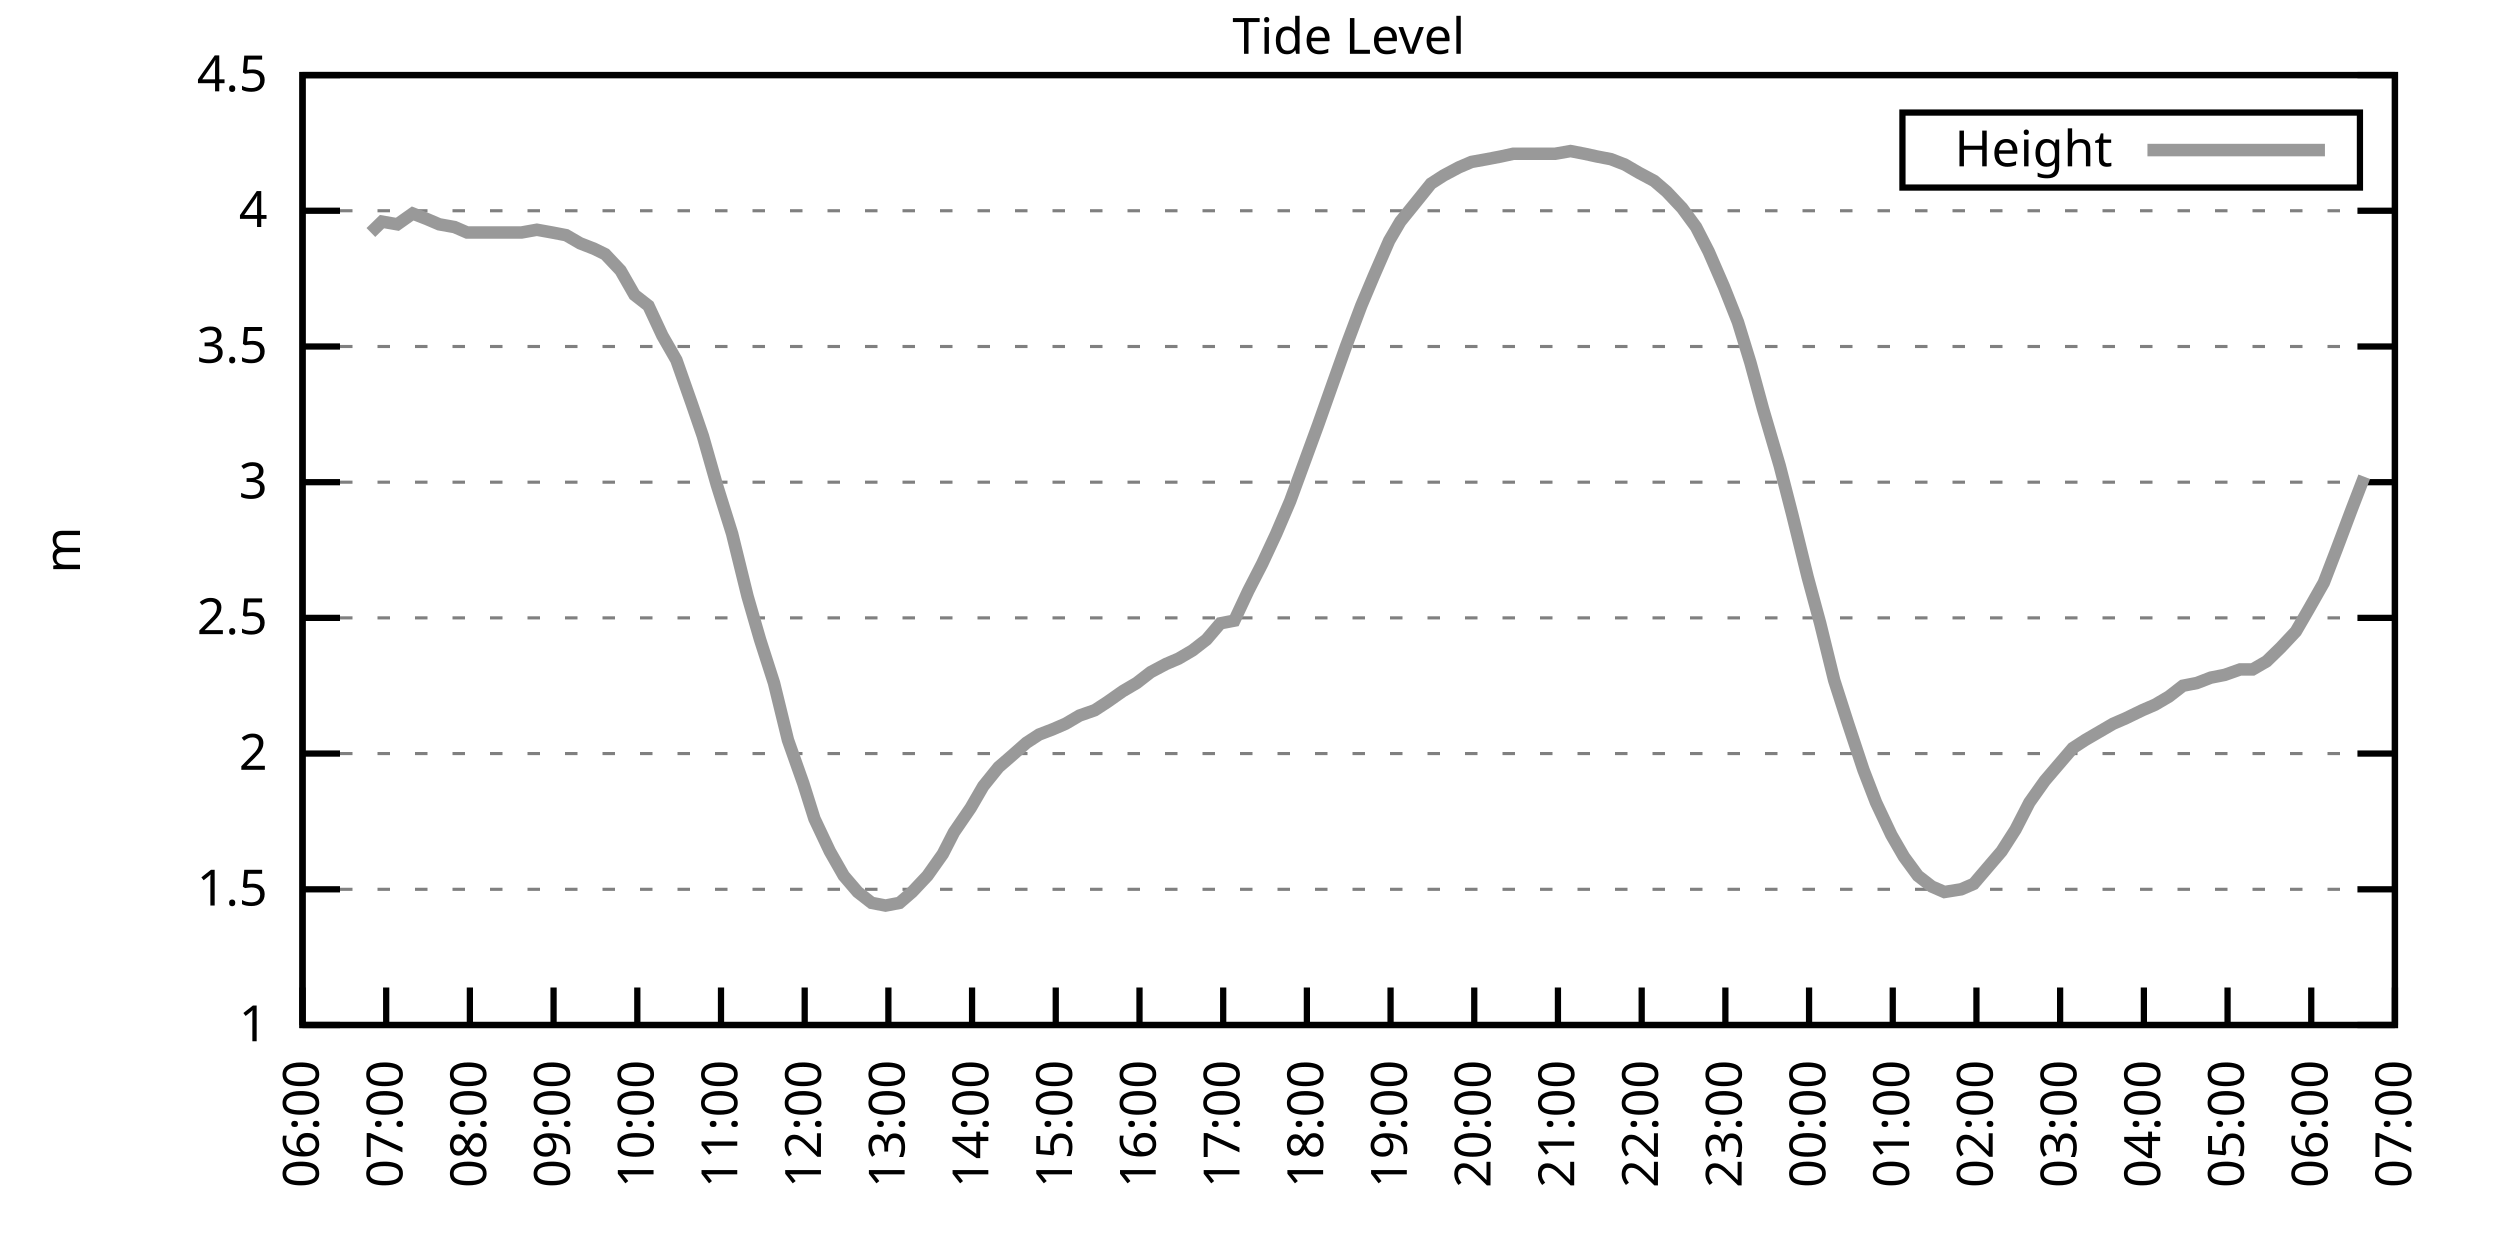
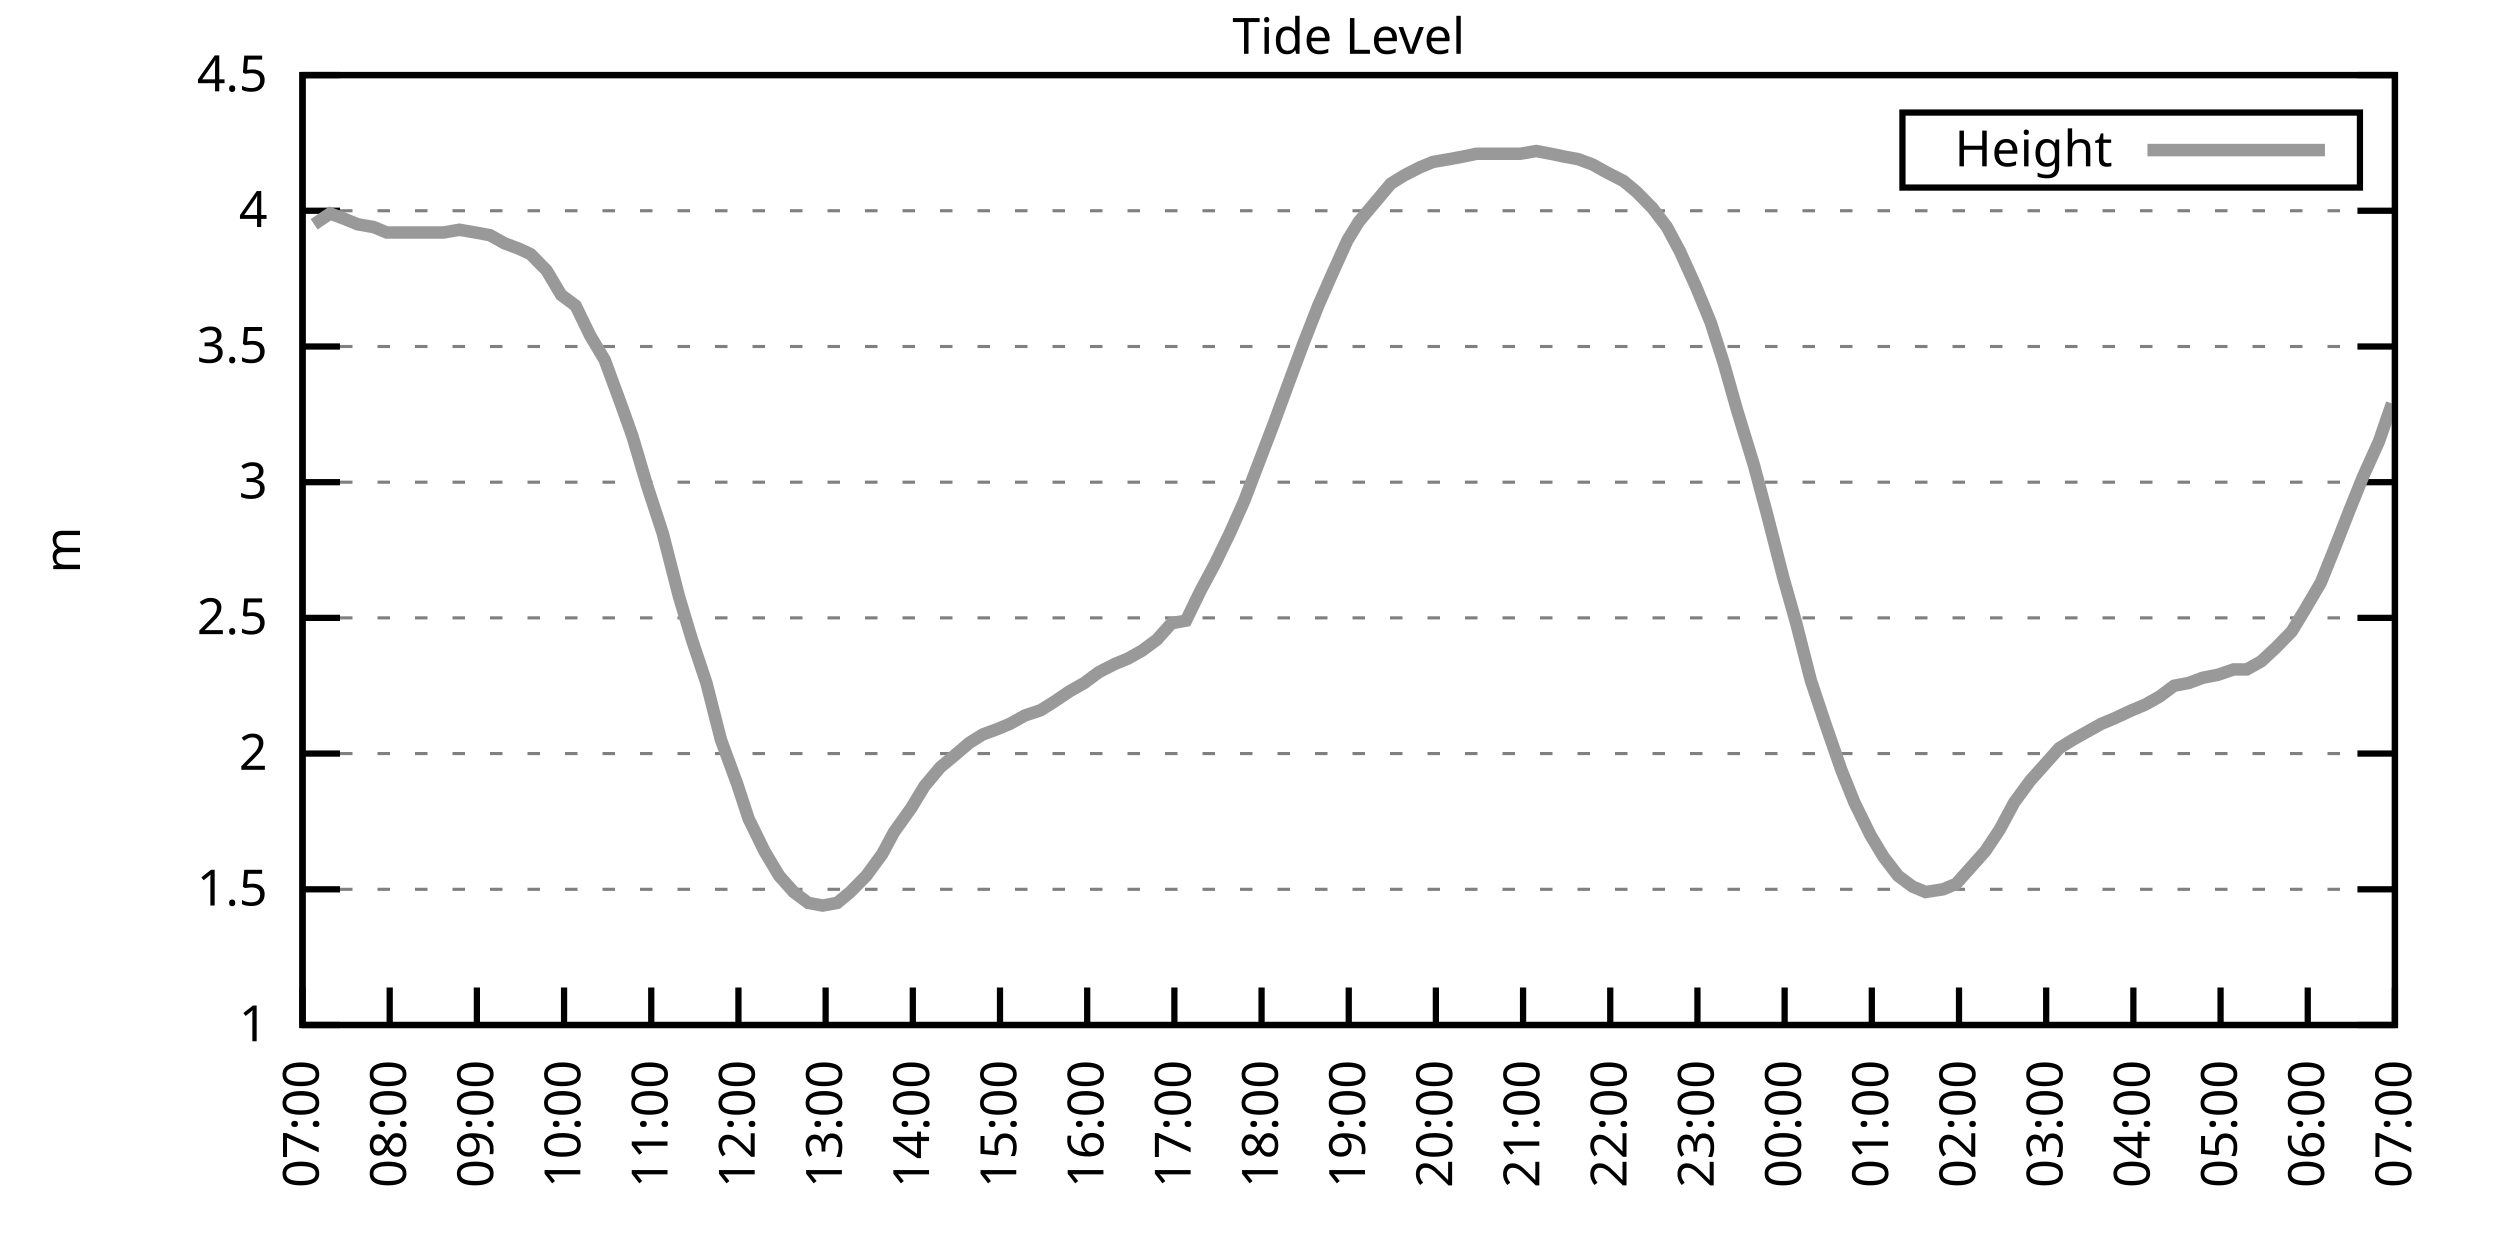
<svg xmlns="http://www.w3.org/2000/svg" xmlns:xlink="http://www.w3.org/1999/xlink" width="400" height="200" viewBox="0 0 400 200">
  <g id="gnuplot_canvas">
    <rect x="0" y="0" width="400" height="200" fill="none" />
    <defs>
      <circle id="gpDot" r="0.5" stroke-width="0.5" stroke="currentColor" />
      <path id="gpPt0" stroke-width="0.333" stroke="currentColor" d="M-1,0 h2 M0,-1 v2" />
      <path id="gpPt1" stroke-width="0.333" stroke="currentColor" d="M-1,-1 L1,1 M1,-1 L-1,1" />
      <path id="gpPt2" stroke-width="0.333" stroke="currentColor" d="M-1,0 L1,0 M0,-1 L0,1 M-1,-1 L1,1 M-1,1 L1,-1" />
      <rect id="gpPt3" stroke-width="0.333" stroke="currentColor" x="-1" y="-1" width="2" height="2" />
      <rect id="gpPt4" stroke-width="0.333" stroke="currentColor" fill="currentColor" x="-1" y="-1" width="2" height="2" />
      <circle id="gpPt5" stroke-width="0.333" stroke="currentColor" cx="0" cy="0" r="1" />
      <use xlink:href="#gpPt5" id="gpPt6" fill="currentColor" stroke="none" />
      <path id="gpPt7" stroke-width="0.333" stroke="currentColor" d="M0,-1.33 L-1.33,0.67 L1.33,0.67 z" />
      <use xlink:href="#gpPt7" id="gpPt8" fill="currentColor" stroke="none" />
      <use xlink:href="#gpPt7" id="gpPt9" stroke="currentColor" transform="rotate(180)" />
      <use xlink:href="#gpPt9" id="gpPt10" fill="currentColor" stroke="none" />
      <use xlink:href="#gpPt3" id="gpPt11" stroke="currentColor" transform="rotate(45)" />
      <use xlink:href="#gpPt11" id="gpPt12" fill="currentColor" stroke="none" />
      <path id="gpPt13" stroke-width="0.333" stroke="currentColor" d="M0,1.330 L1.265,0.411 L0.782,-1.067 L-0.782,-1.076 L-1.265,0.411 z" />
      <use xlink:href="#gpPt13" id="gpPt14" fill="currentColor" stroke="none" />
      <filter id="textbox" filterUnits="objectBoundingBox" x="0" y="0" height="1" width="1">
        <feFlood flood-color="white" flood-opacity="1" result="bgnd" />
        <feComposite in="SourceGraphic" in2="bgnd" operator="atop" />
      </filter>
      <filter id="greybox" filterUnits="objectBoundingBox" x="0" y="0" height="1" width="1">
        <feFlood flood-color="lightgrey" flood-opacity="1" result="grey" />
        <feComposite in="SourceGraphic" in2="grey" operator="atop" />
      </filter>
    </defs>
    <g fill="none" color="white" stroke="currentColor" stroke-width="1.00" stroke-linecap="butt" stroke-linejoin="miter">
</g>
    <g fill="none" color="black" stroke="currentColor" stroke-width="1.00" stroke-linecap="butt" stroke-linejoin="miter">
      <g stroke="none" shape-rendering="crispEdges">
        <polygon fill="rgb(255, 255, 255)" points="48.40,164.00 383.18,164.00 383.18,12.02 48.40,12.02 " />
      </g>
    </g>
    <g fill="none" color="black" stroke="currentColor" stroke-width="1.00" stroke-linecap="butt" stroke-linejoin="miter">
</g>
    <g fill="none" color="black" stroke="black" stroke-width="0.50" stroke-linecap="butt" stroke-linejoin="miter">
</g>
    <g fill="none" color="gray" stroke="currentColor" stroke-width="0.50" stroke-linecap="butt" stroke-linejoin="miter">
      <path stroke="gray" stroke-dasharray="2,4" class="gridline" d="M48.40,164.00 L383.19,164.00  " />
    </g>
    <g fill="none" color="gray" stroke="gray" stroke-width="1.00" stroke-linecap="butt" stroke-linejoin="miter">
</g>
    <g fill="none" color="black" stroke="currentColor" stroke-width="1.00" stroke-linecap="butt" stroke-linejoin="miter">
      <path stroke="black" d="M48.40,164.00 L54.40,164.00 M383.19,164.00 L377.19,164.00  " />
      <g transform="translate(42.80,166.60)" stroke="none" fill="black" font-family="Sans" font-size="8.00" text-anchor="end">
        <text>
          <tspan font-family="Sans"> 1</tspan>
        </text>
      </g>
    </g>
    <g fill="none" color="black" stroke="currentColor" stroke-width="1.00" stroke-linecap="butt" stroke-linejoin="miter">
</g>
    <g fill="none" color="black" stroke="black" stroke-width="0.50" stroke-linecap="butt" stroke-linejoin="miter">
</g>
    <g fill="none" color="gray" stroke="currentColor" stroke-width="0.50" stroke-linecap="butt" stroke-linejoin="miter">
      <path stroke="gray" stroke-dasharray="2,4" class="gridline" d="M48.40,142.29 L383.19,142.29  " />
    </g>
    <g fill="none" color="gray" stroke="gray" stroke-width="1.00" stroke-linecap="butt" stroke-linejoin="miter">
</g>
    <g fill="none" color="black" stroke="currentColor" stroke-width="1.00" stroke-linecap="butt" stroke-linejoin="miter">
      <path stroke="black" d="M48.40,142.29 L54.40,142.29 M383.19,142.29 L377.19,142.29  " />
      <g transform="translate(42.80,144.89)" stroke="none" fill="black" font-family="Sans" font-size="8.00" text-anchor="end">
        <text>
          <tspan font-family="Sans"> 1.5</tspan>
        </text>
      </g>
    </g>
    <g fill="none" color="black" stroke="currentColor" stroke-width="1.00" stroke-linecap="butt" stroke-linejoin="miter">
</g>
    <g fill="none" color="black" stroke="black" stroke-width="0.50" stroke-linecap="butt" stroke-linejoin="miter">
</g>
    <g fill="none" color="gray" stroke="currentColor" stroke-width="0.50" stroke-linecap="butt" stroke-linejoin="miter">
      <path stroke="gray" stroke-dasharray="2,4" class="gridline" d="M48.40,120.57 L383.19,120.57  " />
    </g>
    <g fill="none" color="gray" stroke="gray" stroke-width="1.00" stroke-linecap="butt" stroke-linejoin="miter">
</g>
    <g fill="none" color="black" stroke="currentColor" stroke-width="1.00" stroke-linecap="butt" stroke-linejoin="miter">
      <path stroke="black" d="M48.40,120.57 L54.40,120.57 M383.19,120.57 L377.19,120.57  " />
      <g transform="translate(42.80,123.17)" stroke="none" fill="black" font-family="Sans" font-size="8.00" text-anchor="end">
        <text>
          <tspan font-family="Sans"> 2</tspan>
        </text>
      </g>
    </g>
    <g fill="none" color="black" stroke="currentColor" stroke-width="1.00" stroke-linecap="butt" stroke-linejoin="miter">
</g>
    <g fill="none" color="black" stroke="black" stroke-width="0.50" stroke-linecap="butt" stroke-linejoin="miter">
</g>
    <g fill="none" color="gray" stroke="currentColor" stroke-width="0.50" stroke-linecap="butt" stroke-linejoin="miter">
      <path stroke="gray" stroke-dasharray="2,4" class="gridline" d="M48.40,98.86 L383.19,98.86  " />
    </g>
    <g fill="none" color="gray" stroke="gray" stroke-width="1.00" stroke-linecap="butt" stroke-linejoin="miter">
</g>
    <g fill="none" color="black" stroke="currentColor" stroke-width="1.00" stroke-linecap="butt" stroke-linejoin="miter">
      <path stroke="black" d="M48.40,98.86 L54.40,98.86 M383.19,98.86 L377.19,98.86  " />
      <g transform="translate(42.80,101.46)" stroke="none" fill="black" font-family="Sans" font-size="8.00" text-anchor="end">
        <text>
          <tspan font-family="Sans"> 2.5</tspan>
        </text>
      </g>
    </g>
    <g fill="none" color="black" stroke="currentColor" stroke-width="1.00" stroke-linecap="butt" stroke-linejoin="miter">
</g>
    <g fill="none" color="black" stroke="black" stroke-width="0.50" stroke-linecap="butt" stroke-linejoin="miter">
</g>
    <g fill="none" color="gray" stroke="currentColor" stroke-width="0.50" stroke-linecap="butt" stroke-linejoin="miter">
      <path stroke="gray" stroke-dasharray="2,4" class="gridline" d="M48.40,77.15 L383.19,77.15  " />
    </g>
    <g fill="none" color="gray" stroke="gray" stroke-width="1.00" stroke-linecap="butt" stroke-linejoin="miter">
</g>
    <g fill="none" color="black" stroke="currentColor" stroke-width="1.00" stroke-linecap="butt" stroke-linejoin="miter">
      <path stroke="black" d="M48.40,77.15 L54.40,77.15 M383.19,77.15 L377.19,77.15  " />
      <g transform="translate(42.80,79.75)" stroke="none" fill="black" font-family="Sans" font-size="8.00" text-anchor="end">
        <text>
          <tspan font-family="Sans"> 3</tspan>
        </text>
      </g>
    </g>
    <g fill="none" color="black" stroke="currentColor" stroke-width="1.00" stroke-linecap="butt" stroke-linejoin="miter">
</g>
    <g fill="none" color="black" stroke="black" stroke-width="0.50" stroke-linecap="butt" stroke-linejoin="miter">
</g>
    <g fill="none" color="gray" stroke="currentColor" stroke-width="0.50" stroke-linecap="butt" stroke-linejoin="miter">
      <path stroke="gray" stroke-dasharray="2,4" class="gridline" d="M48.40,55.44 L383.19,55.44  " />
    </g>
    <g fill="none" color="gray" stroke="gray" stroke-width="1.00" stroke-linecap="butt" stroke-linejoin="miter">
</g>
    <g fill="none" color="black" stroke="currentColor" stroke-width="1.00" stroke-linecap="butt" stroke-linejoin="miter">
      <path stroke="black" d="M48.40,55.44 L54.40,55.44 M383.19,55.44 L377.19,55.44  " />
      <g transform="translate(42.80,58.04)" stroke="none" fill="black" font-family="Sans" font-size="8.00" text-anchor="end">
        <text>
          <tspan font-family="Sans"> 3.5</tspan>
        </text>
      </g>
    </g>
    <g fill="none" color="black" stroke="currentColor" stroke-width="1.00" stroke-linecap="butt" stroke-linejoin="miter">
</g>
    <g fill="none" color="black" stroke="black" stroke-width="0.50" stroke-linecap="butt" stroke-linejoin="miter">
</g>
    <g fill="none" color="gray" stroke="currentColor" stroke-width="0.50" stroke-linecap="butt" stroke-linejoin="miter">
      <path stroke="gray" stroke-dasharray="2,4" class="gridline" d="M48.40,33.72 L383.19,33.72  " />
    </g>
    <g fill="none" color="gray" stroke="gray" stroke-width="1.00" stroke-linecap="butt" stroke-linejoin="miter">
</g>
    <g fill="none" color="black" stroke="currentColor" stroke-width="1.00" stroke-linecap="butt" stroke-linejoin="miter">
      <path stroke="black" d="M48.40,33.72 L54.40,33.72 M383.19,33.72 L377.19,33.72  " />
      <g transform="translate(42.80,36.32)" stroke="none" fill="black" font-family="Sans" font-size="8.00" text-anchor="end">
        <text>
          <tspan font-family="Sans"> 4</tspan>
        </text>
      </g>
    </g>
    <g fill="none" color="black" stroke="currentColor" stroke-width="1.00" stroke-linecap="butt" stroke-linejoin="miter">
</g>
    <g fill="none" color="black" stroke="black" stroke-width="0.50" stroke-linecap="butt" stroke-linejoin="miter">
</g>
    <g fill="none" color="gray" stroke="currentColor" stroke-width="0.50" stroke-linecap="butt" stroke-linejoin="miter">
      <path stroke="gray" stroke-dasharray="2,4" class="gridline" d="M48.40,12.01 L383.19,12.01  " />
    </g>
    <g fill="none" color="gray" stroke="gray" stroke-width="1.00" stroke-linecap="butt" stroke-linejoin="miter">
</g>
    <g fill="none" color="black" stroke="currentColor" stroke-width="1.00" stroke-linecap="butt" stroke-linejoin="miter">
      <path stroke="black" d="M48.40,12.01 L54.40,12.01 M383.19,12.01 L377.19,12.01  " />
      <g transform="translate(42.80,14.61)" stroke="none" fill="black" font-family="Sans" font-size="8.00" text-anchor="end">
        <text>
          <tspan font-family="Sans"> 4.5</tspan>
        </text>
      </g>
    </g>
    <g fill="none" color="black" stroke="currentColor" stroke-width="1.00" stroke-linecap="butt" stroke-linejoin="miter">
      <path stroke="black" d="M48.40,164.00 L48.40,158.00  " />
      <g transform="translate(51.00,169.60) rotate(270.00)" stroke="none" fill="black" font-family="Sans" font-size="8.00" text-anchor="end">
        <text>
-           <tspan font-family="Sans">06:00</tspan>
-         </text>
-       </g>
-     </g>
-     <g fill="none" color="black" stroke="currentColor" stroke-width="1.00" stroke-linecap="butt" stroke-linejoin="miter">
-       <path stroke="black" d="M61.79,164.00 L61.79,158.00  " />
-       <g transform="translate(64.39,169.60) rotate(270.00)" stroke="none" fill="black" font-family="Sans" font-size="8.00" text-anchor="end">
-         <text>
          <tspan font-family="Sans">07:00</tspan>
        </text>
      </g>
    </g>
    <g fill="none" color="black" stroke="currentColor" stroke-width="1.00" stroke-linecap="butt" stroke-linejoin="miter">
-       <path stroke="black" d="M75.18,164.00 L75.18,158.00  " />
-       <g transform="translate(77.78,169.60) rotate(270.00)" stroke="none" fill="black" font-family="Sans" font-size="8.00" text-anchor="end">
+       <path stroke="black" d="M62.35,164.00 L62.35,158.00  " />
+       <g transform="translate(64.95,169.60) rotate(270.00)" stroke="none" fill="black" font-family="Sans" font-size="8.00" text-anchor="end">
        <text>
          <tspan font-family="Sans">08:00</tspan>
        </text>
      </g>
    </g>
    <g fill="none" color="black" stroke="currentColor" stroke-width="1.00" stroke-linecap="butt" stroke-linejoin="miter">
-       <path stroke="black" d="M88.57,164.00 L88.57,158.00  " />
-       <g transform="translate(91.17,169.60) rotate(270.00)" stroke="none" fill="black" font-family="Sans" font-size="8.00" text-anchor="end">
+       <path stroke="black" d="M76.30,164.00 L76.30,158.00  " />
+       <g transform="translate(78.90,169.60) rotate(270.00)" stroke="none" fill="black" font-family="Sans" font-size="8.00" text-anchor="end">
        <text>
          <tspan font-family="Sans">09:00</tspan>
        </text>
      </g>
    </g>
    <g fill="none" color="black" stroke="currentColor" stroke-width="1.00" stroke-linecap="butt" stroke-linejoin="miter">
-       <path stroke="black" d="M101.97,164.00 L101.97,158.00  " />
-       <g transform="translate(104.57,169.60) rotate(270.00)" stroke="none" fill="black" font-family="Sans" font-size="8.00" text-anchor="end">
+       <path stroke="black" d="M90.25,164.00 L90.25,158.00  " />
+       <g transform="translate(92.85,169.60) rotate(270.00)" stroke="none" fill="black" font-family="Sans" font-size="8.00" text-anchor="end">
        <text>
          <tspan font-family="Sans">10:00</tspan>
        </text>
      </g>
    </g>
    <g fill="none" color="black" stroke="currentColor" stroke-width="1.00" stroke-linecap="butt" stroke-linejoin="miter">
-       <path stroke="black" d="M115.36,164.00 L115.36,158.00  " />
-       <g transform="translate(117.96,169.60) rotate(270.00)" stroke="none" fill="black" font-family="Sans" font-size="8.00" text-anchor="end">
+       <path stroke="black" d="M104.20,164.00 L104.20,158.00  " />
+       <g transform="translate(106.80,169.60) rotate(270.00)" stroke="none" fill="black" font-family="Sans" font-size="8.00" text-anchor="end">
        <text>
          <tspan font-family="Sans">11:00</tspan>
        </text>
      </g>
    </g>
    <g fill="none" color="black" stroke="currentColor" stroke-width="1.00" stroke-linecap="butt" stroke-linejoin="miter">
-       <path stroke="black" d="M128.75,164.00 L128.75,158.00  " />
-       <g transform="translate(131.35,169.60) rotate(270.00)" stroke="none" fill="black" font-family="Sans" font-size="8.00" text-anchor="end">
+       <path stroke="black" d="M118.15,164.00 L118.15,158.00  " />
+       <g transform="translate(120.75,169.60) rotate(270.00)" stroke="none" fill="black" font-family="Sans" font-size="8.00" text-anchor="end">
        <text>
          <tspan font-family="Sans">12:00</tspan>
        </text>
      </g>
    </g>
    <g fill="none" color="black" stroke="currentColor" stroke-width="1.00" stroke-linecap="butt" stroke-linejoin="miter">
-       <path stroke="black" d="M142.14,164.00 L142.14,158.00  " />
-       <g transform="translate(144.74,169.60) rotate(270.00)" stroke="none" fill="black" font-family="Sans" font-size="8.00" text-anchor="end">
+       <path stroke="black" d="M132.10,164.00 L132.10,158.00  " />
+       <g transform="translate(134.70,169.60) rotate(270.00)" stroke="none" fill="black" font-family="Sans" font-size="8.00" text-anchor="end">
        <text>
          <tspan font-family="Sans">13:00</tspan>
        </text>
      </g>
    </g>
    <g fill="none" color="black" stroke="currentColor" stroke-width="1.00" stroke-linecap="butt" stroke-linejoin="miter">
-       <path stroke="black" d="M155.53,164.00 L155.53,158.00  " />
-       <g transform="translate(158.13,169.60) rotate(270.00)" stroke="none" fill="black" font-family="Sans" font-size="8.00" text-anchor="end">
+       <path stroke="black" d="M146.05,164.00 L146.05,158.00  " />
+       <g transform="translate(148.65,169.60) rotate(270.00)" stroke="none" fill="black" font-family="Sans" font-size="8.00" text-anchor="end">
        <text>
          <tspan font-family="Sans">14:00</tspan>
        </text>
      </g>
    </g>
    <g fill="none" color="black" stroke="currentColor" stroke-width="1.00" stroke-linecap="butt" stroke-linejoin="miter">
-       <path stroke="black" d="M168.92,164.00 L168.92,158.00  " />
-       <g transform="translate(171.52,169.60) rotate(270.00)" stroke="none" fill="black" font-family="Sans" font-size="8.00" text-anchor="end">
+       <path stroke="black" d="M160.00,164.00 L160.00,158.00  " />
+       <g transform="translate(162.60,169.60) rotate(270.00)" stroke="none" fill="black" font-family="Sans" font-size="8.00" text-anchor="end">
        <text>
          <tspan font-family="Sans">15:00</tspan>
        </text>
      </g>
    </g>
    <g fill="none" color="black" stroke="currentColor" stroke-width="1.00" stroke-linecap="butt" stroke-linejoin="miter">
-       <path stroke="black" d="M182.32,164.00 L182.32,158.00  " />
-       <g transform="translate(184.92,169.60) rotate(270.00)" stroke="none" fill="black" font-family="Sans" font-size="8.00" text-anchor="end">
+       <path stroke="black" d="M173.95,164.00 L173.95,158.00  " />
+       <g transform="translate(176.55,169.60) rotate(270.00)" stroke="none" fill="black" font-family="Sans" font-size="8.00" text-anchor="end">
        <text>
          <tspan font-family="Sans">16:00</tspan>
        </text>
      </g>
    </g>
    <g fill="none" color="black" stroke="currentColor" stroke-width="1.00" stroke-linecap="butt" stroke-linejoin="miter">
-       <path stroke="black" d="M195.71,164.00 L195.71,158.00  " />
-       <g transform="translate(198.31,169.60) rotate(270.00)" stroke="none" fill="black" font-family="Sans" font-size="8.00" text-anchor="end">
+       <path stroke="black" d="M187.90,164.00 L187.90,158.00  " />
+       <g transform="translate(190.50,169.60) rotate(270.00)" stroke="none" fill="black" font-family="Sans" font-size="8.00" text-anchor="end">
        <text>
          <tspan font-family="Sans">17:00</tspan>
        </text>
      </g>
    </g>
    <g fill="none" color="black" stroke="currentColor" stroke-width="1.00" stroke-linecap="butt" stroke-linejoin="miter">
-       <path stroke="black" d="M209.10,164.00 L209.10,158.00  " />
-       <g transform="translate(211.70,169.60) rotate(270.00)" stroke="none" fill="black" font-family="Sans" font-size="8.00" text-anchor="end">
+       <path stroke="black" d="M201.85,164.00 L201.85,158.00  " />
+       <g transform="translate(204.45,169.60) rotate(270.00)" stroke="none" fill="black" font-family="Sans" font-size="8.00" text-anchor="end">
        <text>
          <tspan font-family="Sans">18:00</tspan>
        </text>
      </g>
    </g>
    <g fill="none" color="black" stroke="currentColor" stroke-width="1.00" stroke-linecap="butt" stroke-linejoin="miter">
-       <path stroke="black" d="M222.49,164.00 L222.49,158.00  " />
-       <g transform="translate(225.09,169.60) rotate(270.00)" stroke="none" fill="black" font-family="Sans" font-size="8.00" text-anchor="end">
+       <path stroke="black" d="M215.80,164.00 L215.80,158.00  " />
+       <g transform="translate(218.40,169.60) rotate(270.00)" stroke="none" fill="black" font-family="Sans" font-size="8.00" text-anchor="end">
        <text>
          <tspan font-family="Sans">19:00</tspan>
        </text>
      </g>
    </g>
    <g fill="none" color="black" stroke="currentColor" stroke-width="1.00" stroke-linecap="butt" stroke-linejoin="miter">
-       <path stroke="black" d="M235.88,164.00 L235.88,158.00  " />
-       <g transform="translate(238.48,169.60) rotate(270.00)" stroke="none" fill="black" font-family="Sans" font-size="8.00" text-anchor="end">
+       <path stroke="black" d="M229.74,164.00 L229.74,158.00  " />
+       <g transform="translate(232.34,169.60) rotate(270.00)" stroke="none" fill="black" font-family="Sans" font-size="8.00" text-anchor="end">
        <text>
          <tspan font-family="Sans">20:00</tspan>
        </text>
      </g>
    </g>
    <g fill="none" color="black" stroke="currentColor" stroke-width="1.00" stroke-linecap="butt" stroke-linejoin="miter">
-       <path stroke="black" d="M249.27,164.00 L249.27,158.00  " />
-       <g transform="translate(251.87,169.60) rotate(270.00)" stroke="none" fill="black" font-family="Sans" font-size="8.00" text-anchor="end">
+       <path stroke="black" d="M243.69,164.00 L243.69,158.00  " />
+       <g transform="translate(246.29,169.60) rotate(270.00)" stroke="none" fill="black" font-family="Sans" font-size="8.00" text-anchor="end">
        <text>
          <tspan font-family="Sans">21:00</tspan>
        </text>
      </g>
    </g>
    <g fill="none" color="black" stroke="currentColor" stroke-width="1.00" stroke-linecap="butt" stroke-linejoin="miter">
-       <path stroke="black" d="M262.67,164.00 L262.67,158.00  " />
-       <g transform="translate(265.27,169.60) rotate(270.00)" stroke="none" fill="black" font-family="Sans" font-size="8.00" text-anchor="end">
+       <path stroke="black" d="M257.64,164.00 L257.64,158.00  " />
+       <g transform="translate(260.24,169.60) rotate(270.00)" stroke="none" fill="black" font-family="Sans" font-size="8.00" text-anchor="end">
        <text>
          <tspan font-family="Sans">22:00</tspan>
        </text>
      </g>
    </g>
    <g fill="none" color="black" stroke="currentColor" stroke-width="1.00" stroke-linecap="butt" stroke-linejoin="miter">
-       <path stroke="black" d="M276.06,164.00 L276.06,158.00  " />
-       <g transform="translate(278.66,169.60) rotate(270.00)" stroke="none" fill="black" font-family="Sans" font-size="8.00" text-anchor="end">
+       <path stroke="black" d="M271.59,164.00 L271.59,158.00  " />
+       <g transform="translate(274.19,169.60) rotate(270.00)" stroke="none" fill="black" font-family="Sans" font-size="8.00" text-anchor="end">
        <text>
          <tspan font-family="Sans">23:00</tspan>
        </text>
      </g>
    </g>
    <g fill="none" color="black" stroke="currentColor" stroke-width="1.00" stroke-linecap="butt" stroke-linejoin="miter">
-       <path stroke="black" d="M289.45,164.00 L289.45,158.00  " />
-       <g transform="translate(292.05,169.60) rotate(270.00)" stroke="none" fill="black" font-family="Sans" font-size="8.00" text-anchor="end">
+       <path stroke="black" d="M285.54,164.00 L285.54,158.00  " />
+       <g transform="translate(288.14,169.60) rotate(270.00)" stroke="none" fill="black" font-family="Sans" font-size="8.00" text-anchor="end">
        <text>
          <tspan font-family="Sans">00:00</tspan>
        </text>
      </g>
    </g>
    <g fill="none" color="black" stroke="currentColor" stroke-width="1.00" stroke-linecap="butt" stroke-linejoin="miter">
-       <path stroke="black" d="M302.84,164.00 L302.84,158.00  " />
-       <g transform="translate(305.44,169.60) rotate(270.00)" stroke="none" fill="black" font-family="Sans" font-size="8.00" text-anchor="end">
+       <path stroke="black" d="M299.49,164.00 L299.49,158.00  " />
+       <g transform="translate(302.09,169.60) rotate(270.00)" stroke="none" fill="black" font-family="Sans" font-size="8.00" text-anchor="end">
        <text>
          <tspan font-family="Sans">01:00</tspan>
        </text>
      </g>
    </g>
    <g fill="none" color="black" stroke="currentColor" stroke-width="1.00" stroke-linecap="butt" stroke-linejoin="miter">
-       <path stroke="black" d="M316.23,164.00 L316.23,158.00  " />
-       <g transform="translate(318.83,169.60) rotate(270.00)" stroke="none" fill="black" font-family="Sans" font-size="8.00" text-anchor="end">
+       <path stroke="black" d="M313.44,164.00 L313.44,158.00  " />
+       <g transform="translate(316.04,169.60) rotate(270.00)" stroke="none" fill="black" font-family="Sans" font-size="8.00" text-anchor="end">
        <text>
          <tspan font-family="Sans">02:00</tspan>
        </text>
      </g>
    </g>
    <g fill="none" color="black" stroke="currentColor" stroke-width="1.00" stroke-linecap="butt" stroke-linejoin="miter">
-       <path stroke="black" d="M329.62,164.00 L329.62,158.00  " />
-       <g transform="translate(332.22,169.60) rotate(270.00)" stroke="none" fill="black" font-family="Sans" font-size="8.00" text-anchor="end">
+       <path stroke="black" d="M327.39,164.00 L327.39,158.00  " />
+       <g transform="translate(329.99,169.60) rotate(270.00)" stroke="none" fill="black" font-family="Sans" font-size="8.00" text-anchor="end">
        <text>
          <tspan font-family="Sans">03:00</tspan>
        </text>
      </g>
    </g>
    <g fill="none" color="black" stroke="currentColor" stroke-width="1.00" stroke-linecap="butt" stroke-linejoin="miter">
-       <path stroke="black" d="M343.02,164.00 L343.02,158.00  " />
-       <g transform="translate(345.62,169.60) rotate(270.00)" stroke="none" fill="black" font-family="Sans" font-size="8.00" text-anchor="end">
+       <path stroke="black" d="M341.34,164.00 L341.34,158.00  " />
+       <g transform="translate(343.94,169.60) rotate(270.00)" stroke="none" fill="black" font-family="Sans" font-size="8.00" text-anchor="end">
        <text>
          <tspan font-family="Sans">04:00</tspan>
        </text>
      </g>
    </g>
    <g fill="none" color="black" stroke="currentColor" stroke-width="1.00" stroke-linecap="butt" stroke-linejoin="miter">
-       <path stroke="black" d="M356.41,164.00 L356.41,158.00  " />
-       <g transform="translate(359.01,169.60) rotate(270.00)" stroke="none" fill="black" font-family="Sans" font-size="8.00" text-anchor="end">
+       <path stroke="black" d="M355.29,164.00 L355.29,158.00  " />
+       <g transform="translate(357.89,169.60) rotate(270.00)" stroke="none" fill="black" font-family="Sans" font-size="8.00" text-anchor="end">
        <text>
          <tspan font-family="Sans">05:00</tspan>
        </text>
      </g>
    </g>
    <g fill="none" color="black" stroke="currentColor" stroke-width="1.00" stroke-linecap="butt" stroke-linejoin="miter">
-       <path stroke="black" d="M369.80,164.00 L369.80,158.00  " />
-       <g transform="translate(372.40,169.60) rotate(270.00)" stroke="none" fill="black" font-family="Sans" font-size="8.00" text-anchor="end">
+       <path stroke="black" d="M369.24,164.00 L369.24,158.00  " />
+       <g transform="translate(371.84,169.60) rotate(270.00)" stroke="none" fill="black" font-family="Sans" font-size="8.00" text-anchor="end">
        <text>
          <tspan font-family="Sans">06:00</tspan>
        </text>
      </g>
    </g>
    <g fill="none" color="black" stroke="currentColor" stroke-width="1.00" stroke-linecap="butt" stroke-linejoin="miter">
      <path stroke="black" d="M383.19,164.00 L383.19,158.00  " />
      <g transform="translate(385.79,169.60) rotate(270.00)" stroke="none" fill="black" font-family="Sans" font-size="8.00" text-anchor="end">
        <text>
          <tspan font-family="Sans">07:00</tspan>
        </text>
      </g>
    </g>
    <g fill="none" color="black" stroke="currentColor" stroke-width="1.00" stroke-linecap="butt" stroke-linejoin="miter">
</g>
    <g fill="none" color="black" stroke="currentColor" stroke-width="1.00" stroke-linecap="butt" stroke-linejoin="miter">
      <path stroke="black" d="M48.40,12.01 L48.40,164.00 L383.19,164.00 L383.19,12.01 L48.40,12.01 Z  " />
    </g>
    <g fill="none" color="black" stroke="currentColor" stroke-width="1.00" stroke-linecap="butt" stroke-linejoin="miter">
</g>
    <g fill="none" color="black" stroke="currentColor" stroke-width="1.00" stroke-linecap="butt" stroke-linejoin="miter">
      <path stroke="black" d="M304.39,30.01 L304.39,18.01 L377.59,18.01 L377.59,30.01 L304.39,30.01 Z  " />
    </g>
    <g id="Tide_level_plot_1">
      <g fill="none" color="white" stroke="black" stroke-width="2.00" stroke-linecap="butt" stroke-linejoin="miter">
</g>
      <g fill="none" color="black" stroke="currentColor" stroke-width="2.00" stroke-linecap="butt" stroke-linejoin="miter">
        <g transform="translate(337.99,26.61)" stroke="none" fill="black" font-family="Sans" font-size="8.00" text-anchor="end">
          <text>
            <tspan font-family="Sans">Height</tspan>
          </text>
        </g>
      </g>
      <g fill="none" color="black" stroke="currentColor" stroke-width="2.00" stroke-linecap="butt" stroke-linejoin="miter">
-         <path stroke="rgb(153, 153, 153)" d="M343.59,24.01 L371.99,24.01 M59.34,37.20 L61.12,35.46 L63.58,35.89 L66.03,34.16 L68.26,35.03 L70.27,35.89   L72.73,36.33 L74.74,37.20 L76.97,37.20 L79.42,37.20 L81.21,37.20 L83.44,37.20 L85.90,36.76 L88.35,37.20   L90.58,37.63 L92.82,38.93 L95.05,39.80 L96.83,40.67 L99.29,43.28 L101.52,47.18 L103.75,48.92 L105.98,53.70   L108.22,57.61 L110.67,64.56 L112.46,69.77 L114.69,77.58 L117.14,85.40 L119.60,95.39 L121.61,102.34 L123.84,109.28   L126.07,118.40 L128.53,125.35 L130.31,131.00 L132.77,136.21 L135.00,140.12 L137.23,142.72 L139.46,144.46 L141.69,144.89   L143.93,144.46 L145.94,142.72 L148.39,140.12 L150.85,136.64 L152.63,133.17 L155.31,129.26 L157.32,125.79 L159.77,122.75   L161.78,121.01 L164.24,118.84 L166.25,117.53 L168.48,116.67 L170.49,115.80 L172.72,114.49 L175.17,113.63 L177.18,112.32   L179.64,110.59 L181.87,109.28 L184.10,107.55 L186.56,106.24 L188.57,105.38 L190.80,104.07 L193.03,102.34 L195.26,99.73   L197.49,99.30 L199.73,94.52 L201.96,90.18 L204.19,85.40 L206.42,80.19 L208.65,74.11 L210.88,68.03 L213.34,61.08   L215.35,55.44 L217.80,48.92 L219.81,44.15 L222.27,38.50 L224.05,35.46 L226.51,32.42 L228.96,29.38 L230.97,28.08   L233.43,26.77 L235.44,25.91 L237.89,25.47 L240.12,25.04 L242.13,24.60 L244.36,24.60 L246.60,24.60 L248.83,24.60   L251.28,24.17 L253.51,24.60 L255.52,25.04 L257.76,25.47 L259.99,26.34 L262.22,27.64 L264.67,28.95 L266.68,30.68   L269.14,33.29 L271.37,36.33 L273.38,40.24 L275.83,45.88 L278.07,51.53 L280.07,58.04 L282.08,65.42 L284.76,74.54   L286.77,82.36 L289.23,92.35 L291.23,99.73 L293.47,108.85 L295.70,115.80 L298.15,123.18 L300.16,128.39 L302.62,133.60   L304.63,137.08 L306.86,140.12 L309.09,141.85 L311.10,142.72 L313.78,142.29 L315.79,141.42 L318.02,138.81 L320.25,136.21   L322.48,132.73 L324.71,128.39 L327.17,124.92 L329.40,122.31 L331.63,119.71 L333.64,118.40 L335.87,117.10 L338.10,115.80   L340.11,114.93 L342.79,113.63 L344.80,112.76 L347.03,111.45 L349.26,109.72 L351.50,109.28 L353.73,108.42 L355.96,107.98   L358.42,107.11 L360.42,107.11 L362.66,105.81 L364.89,103.64 L367.34,101.03 L369.35,97.56 L371.81,93.22 L373.82,88.00   L376.27,81.49 L378.28,76.28  " />
+         <path stroke="rgb(153, 153, 153)" d="M343.59,24.01 L371.99,24.01 M50.26,35.89 L52.82,34.16 L55.14,35.03 L57.23,35.89 L59.79,36.33 L61.88,37.20   L64.21,37.20 L66.77,37.20 L68.63,37.20 L70.95,37.20 L73.51,36.76 L76.07,37.20 L78.39,37.63 L80.72,38.93   L83.04,39.80 L84.90,40.67 L87.46,43.28 L89.78,47.18 L92.11,48.92 L94.43,53.70 L96.76,57.61 L99.32,64.56   L101.18,69.77 L103.50,77.58 L106.06,85.40 L108.62,95.39 L110.71,102.34 L113.03,109.28 L115.36,118.40 L117.92,125.35   L119.78,131.00 L122.33,136.21 L124.66,140.12 L126.98,142.72 L129.31,144.46 L131.63,144.89 L133.96,144.46 L136.05,142.72   L138.61,140.12 L141.16,136.64 L143.02,133.17 L145.81,129.26 L147.91,125.79 L150.46,122.75 L152.56,121.01 L155.11,118.84   L157.21,117.53 L159.53,116.67 L161.62,115.80 L163.95,114.49 L166.51,113.63 L168.60,112.32 L171.16,110.59 L173.48,109.28   L175.81,107.55 L178.36,106.24 L180.46,105.38 L182.78,104.07 L185.11,102.34 L187.43,99.73 L189.76,99.30 L192.08,94.52   L194.41,90.18 L196.73,85.40 L199.06,80.19 L201.38,74.11 L203.71,68.03 L206.26,61.08 L208.36,55.44 L210.91,48.92   L213.01,44.15 L215.56,38.50 L217.42,35.46 L219.98,32.42 L222.54,29.38 L224.63,28.08 L227.19,26.77 L229.28,25.91   L231.84,25.47 L234.16,25.04 L236.25,24.60 L238.58,24.60 L240.90,24.60 L243.23,24.60 L245.79,24.17 L248.11,24.60   L250.20,25.04 L252.53,25.47 L254.85,26.34 L257.18,27.64 L259.74,28.95 L261.83,30.68 L264.39,33.29 L266.71,36.33   L268.80,40.24 L271.36,45.88 L273.69,51.53 L275.78,58.04 L277.87,65.42 L280.66,74.54 L282.75,82.36 L285.31,92.35   L287.40,99.73 L289.73,108.85 L292.05,115.80 L294.61,123.18 L296.70,128.39 L299.26,133.60 L301.35,137.08 L303.68,140.12   L306.00,141.85 L308.09,142.72 L310.88,142.29 L312.98,141.42 L315.30,138.81 L317.63,136.21 L319.95,132.73 L322.28,128.39   L324.83,124.92 L327.16,122.31 L329.48,119.71 L331.58,118.40 L333.90,117.10 L336.23,115.80 L338.32,114.93 L341.11,113.63   L343.20,112.76 L345.53,111.45 L347.85,109.72 L350.18,109.28 L352.50,108.42 L354.83,107.98 L357.38,107.11 L359.48,107.11   L361.80,105.81 L364.13,103.64 L366.68,101.03 L368.78,97.56 L371.33,93.22 L373.43,88.00 L375.98,81.49 L378.08,76.28   L380.63,70.63 L382.73,64.56  " />
      </g>
    </g>
    <g fill="none" color="black" stroke="currentColor" stroke-width="2.00" stroke-linecap="butt" stroke-linejoin="miter">
</g>
    <g fill="none" color="black" stroke="black" stroke-width="1.00" stroke-linecap="butt" stroke-linejoin="miter">
</g>
    <g fill="none" color="black" stroke="currentColor" stroke-width="1.00" stroke-linecap="butt" stroke-linejoin="miter">
      <path stroke="black" d="M48.40,12.01 L48.40,164.00 L383.19,164.00 L383.19,12.01 L48.40,12.01 Z  " />
      <g transform="translate(12.80,88.01) rotate(270.00)" stroke="none" fill="black" font-family="Sans" font-size="8.00" text-anchor="middle">
        <text>
          <tspan font-family="Sans">m</tspan>
        </text>
      </g>
    </g>
    <g fill="none" color="black" stroke="currentColor" stroke-width="1.00" stroke-linecap="butt" stroke-linejoin="miter">
</g>
    <g fill="none" color="black" stroke="currentColor" stroke-width="1.00" stroke-linecap="butt" stroke-linejoin="miter">
      <g transform="translate(215.79,8.61)" stroke="none" fill="black" font-family="Sans" font-size="8.00" text-anchor="middle">
        <text>
          <tspan font-family="Sans">Tide Level</tspan>
        </text>
      </g>
    </g>
    <g fill="none" color="black" stroke="currentColor" stroke-width="1.00" stroke-linecap="butt" stroke-linejoin="miter">
</g>
  </g>
</svg>
